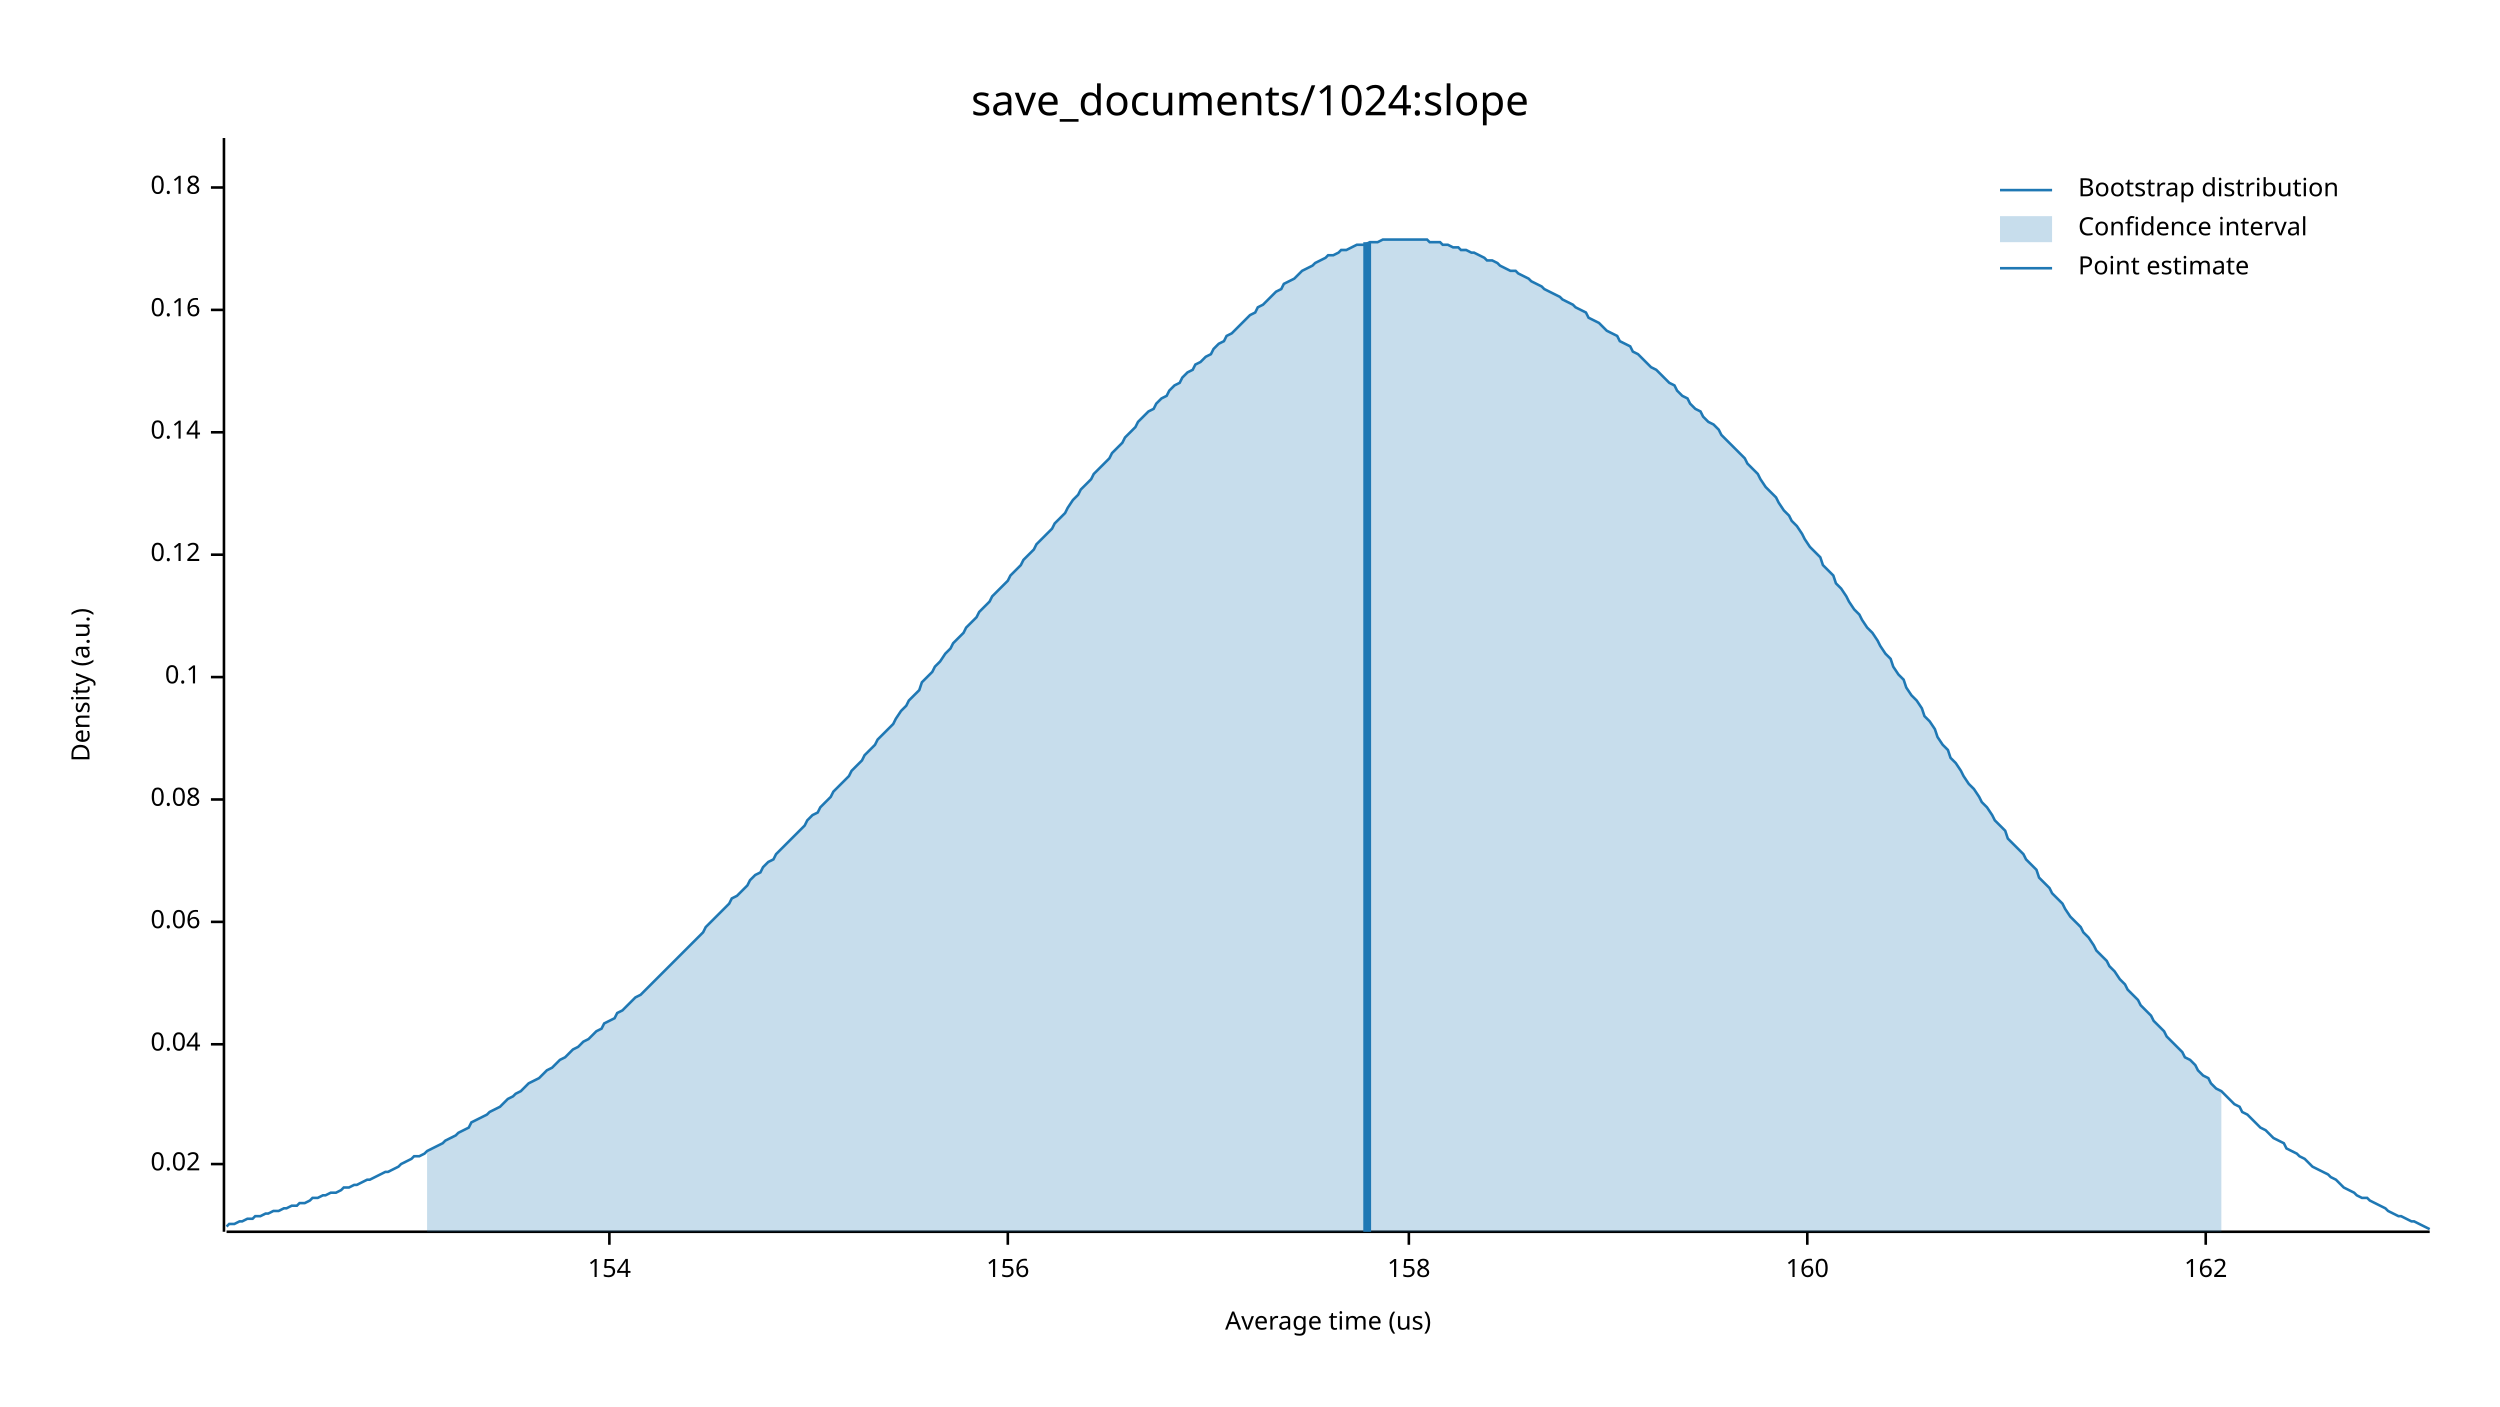
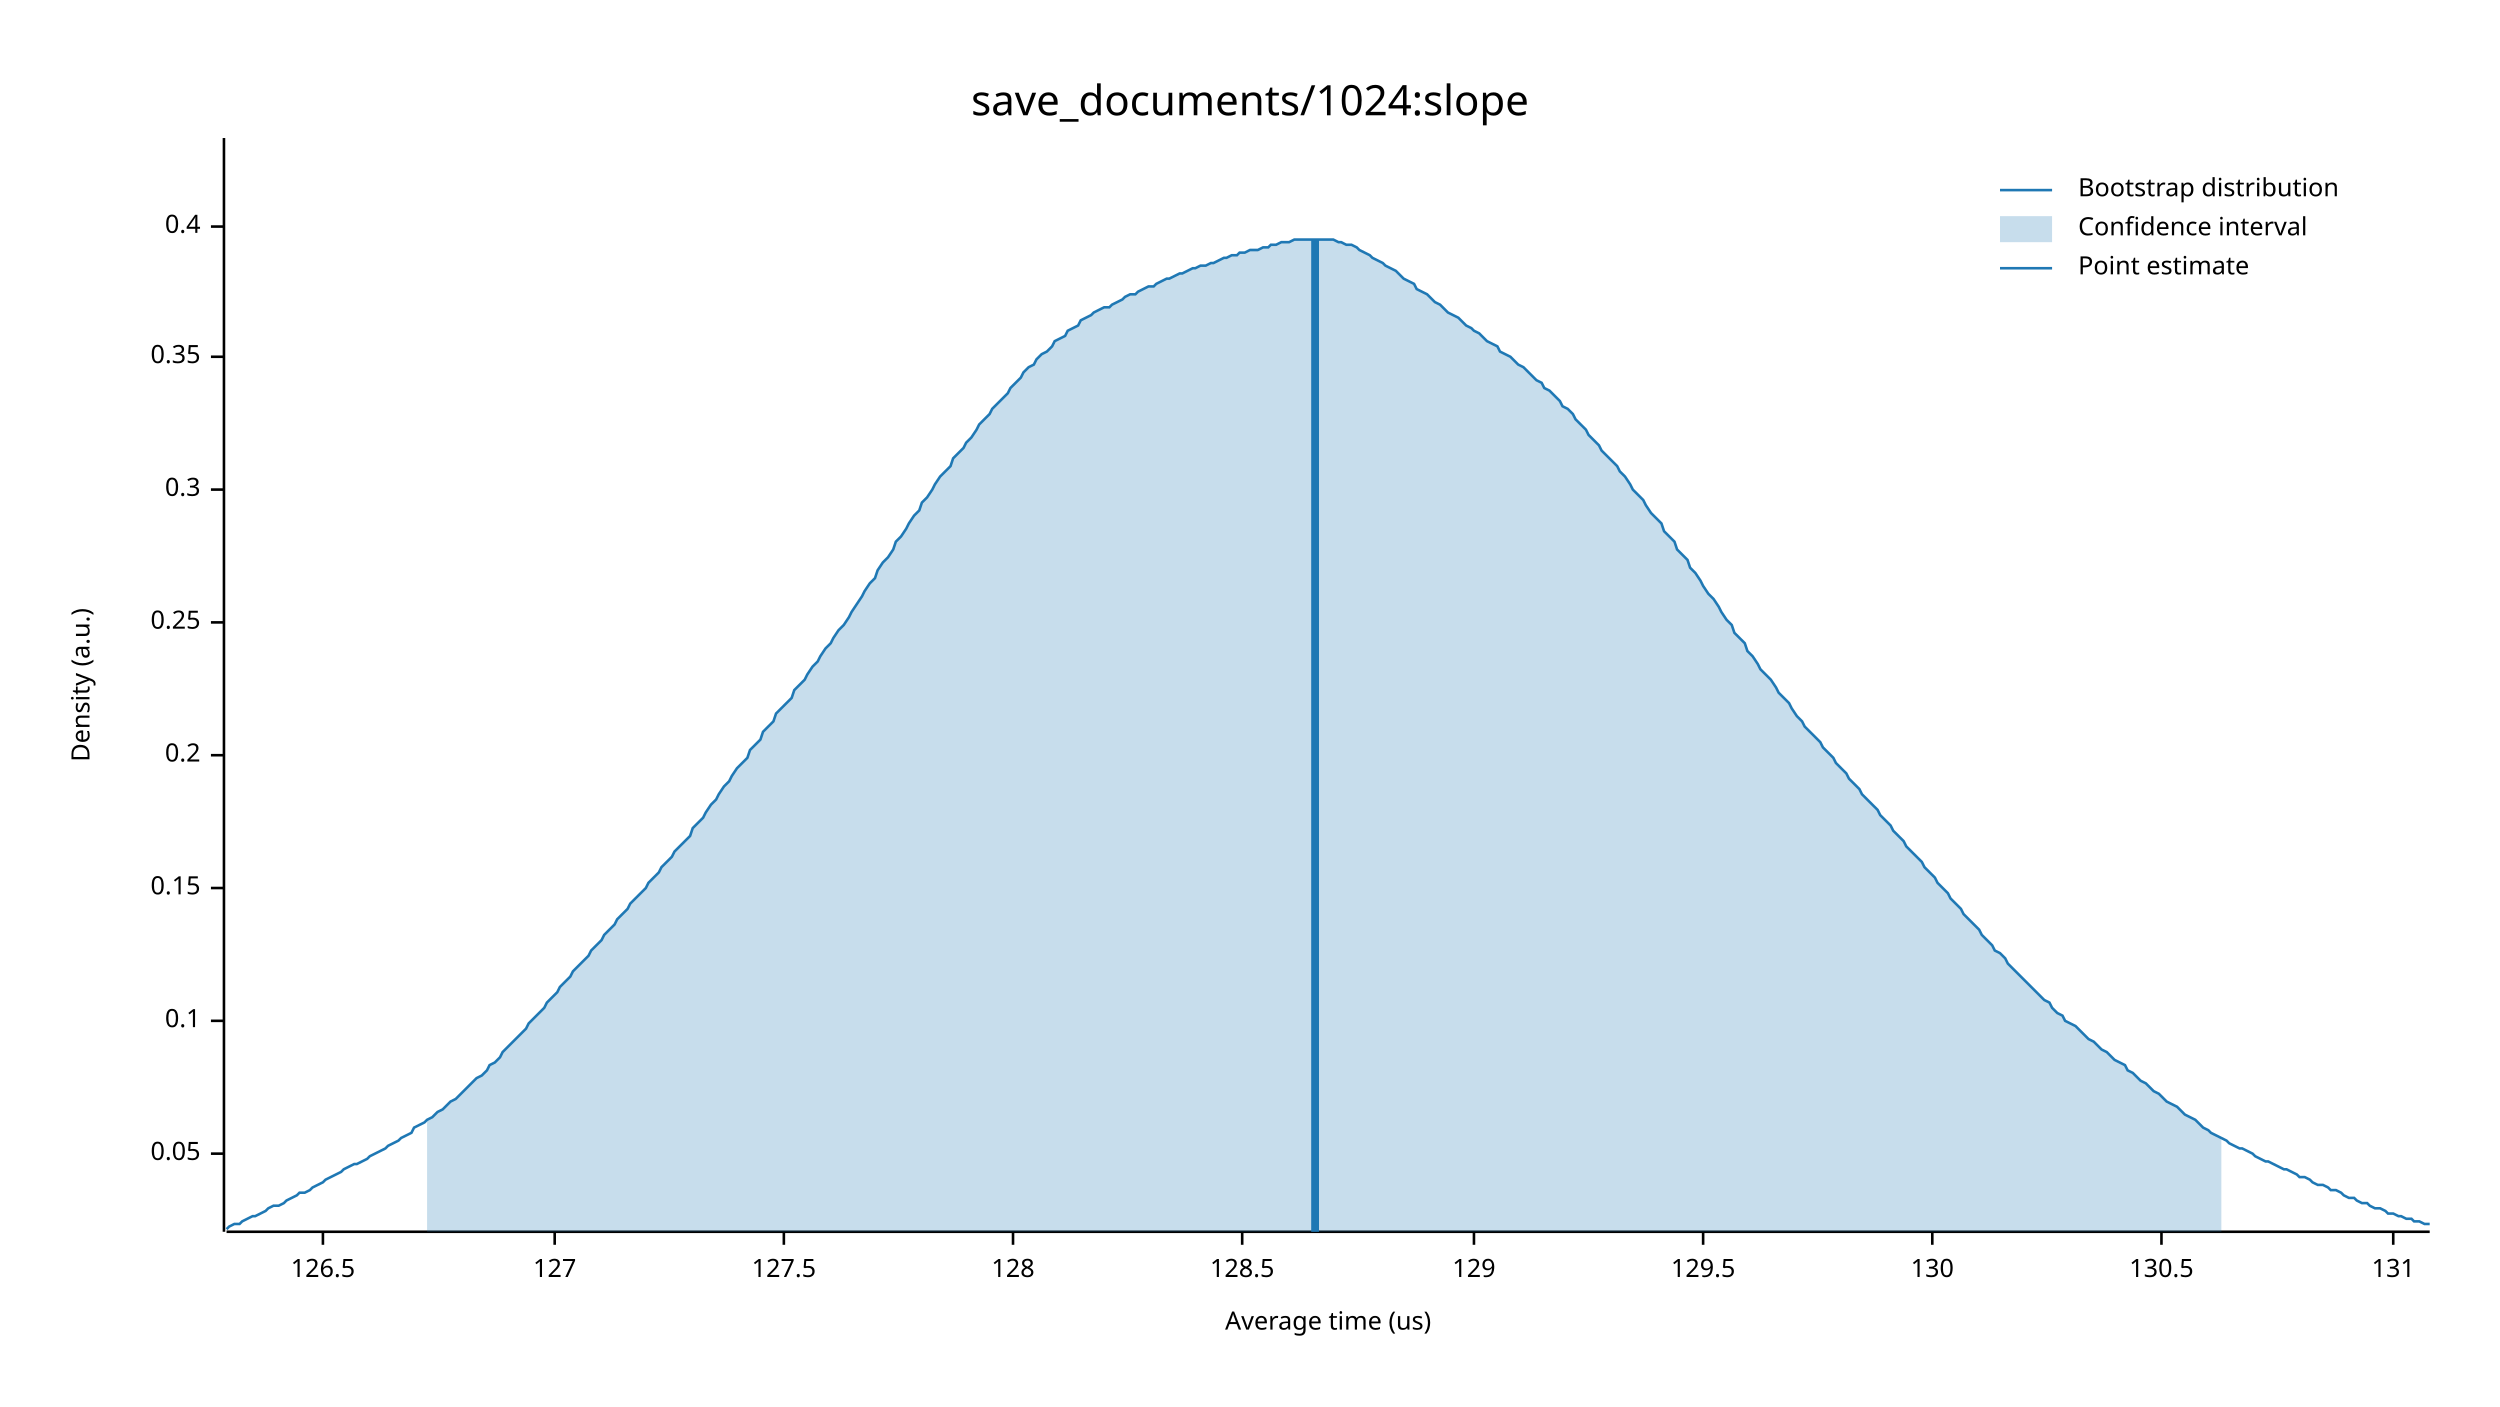
<svg xmlns="http://www.w3.org/2000/svg" width="960" height="540" viewBox="0 0 960 540">
  <text x="480" y="32" dy="0.76em" text-anchor="middle" font-family="sans-serif" font-size="16.129" opacity="1" fill="#000000">
save_documents/1024:slope
</text>
  <text x="27" y="263" dy="0.76em" text-anchor="middle" font-family="sans-serif" font-size="9.677" opacity="1" fill="#000000" transform="rotate(270, 27, 263)">
Density (a.u.)
</text>
  <text x="510" y="513" dy="-0.5ex" text-anchor="middle" font-family="sans-serif" font-size="9.677" opacity="1" fill="#000000">
Average time (us)
</text>
  <polyline fill="none" opacity="1" stroke="#000000" stroke-width="1" points="86,53 86,473 " />
-   <text x="77" y="447" dy="0.5ex" text-anchor="end" font-family="sans-serif" font-size="9.677" opacity="1" fill="#000000">
- 0.02
+   <text x="77" y="443" dy="0.5ex" text-anchor="end" font-family="sans-serif" font-size="9.677" opacity="1" fill="#000000">
+ 0.05
</text>
-   <polyline fill="none" opacity="1" stroke="#000000" stroke-width="1" points="81,447 86,447 " />
-   <text x="77" y="401" dy="0.5ex" text-anchor="end" font-family="sans-serif" font-size="9.677" opacity="1" fill="#000000">
- 0.04
- </text>
-   <polyline fill="none" opacity="1" stroke="#000000" stroke-width="1" points="81,401 86,401 " />
-   <text x="77" y="354" dy="0.5ex" text-anchor="end" font-family="sans-serif" font-size="9.677" opacity="1" fill="#000000">
- 0.06
- </text>
-   <polyline fill="none" opacity="1" stroke="#000000" stroke-width="1" points="81,354 86,354 " />
-   <text x="77" y="307" dy="0.5ex" text-anchor="end" font-family="sans-serif" font-size="9.677" opacity="1" fill="#000000">
- 0.08
- </text>
-   <polyline fill="none" opacity="1" stroke="#000000" stroke-width="1" points="81,307 86,307 " />
-   <text x="77" y="260" dy="0.5ex" text-anchor="end" font-family="sans-serif" font-size="9.677" opacity="1" fill="#000000">
+   <polyline fill="none" opacity="1" stroke="#000000" stroke-width="1" points="81,443 86,443 " />
+   <text x="77" y="392" dy="0.5ex" text-anchor="end" font-family="sans-serif" font-size="9.677" opacity="1" fill="#000000">
0.1
</text>
-   <polyline fill="none" opacity="1" stroke="#000000" stroke-width="1" points="81,260 86,260 " />
-   <text x="77" y="213" dy="0.5ex" text-anchor="end" font-family="sans-serif" font-size="9.677" opacity="1" fill="#000000">
- 0.12
+   <polyline fill="none" opacity="1" stroke="#000000" stroke-width="1" points="81,392 86,392 " />
+   <text x="77" y="341" dy="0.5ex" text-anchor="end" font-family="sans-serif" font-size="9.677" opacity="1" fill="#000000">
+ 0.15
</text>
-   <polyline fill="none" opacity="1" stroke="#000000" stroke-width="1" points="81,213 86,213 " />
-   <text x="77" y="166" dy="0.5ex" text-anchor="end" font-family="sans-serif" font-size="9.677" opacity="1" fill="#000000">
- 0.14
+   <polyline fill="none" opacity="1" stroke="#000000" stroke-width="1" points="81,341 86,341 " />
+   <text x="77" y="290" dy="0.5ex" text-anchor="end" font-family="sans-serif" font-size="9.677" opacity="1" fill="#000000">
+ 0.2
</text>
-   <polyline fill="none" opacity="1" stroke="#000000" stroke-width="1" points="81,166 86,166 " />
-   <text x="77" y="119" dy="0.5ex" text-anchor="end" font-family="sans-serif" font-size="9.677" opacity="1" fill="#000000">
- 0.16
+   <polyline fill="none" opacity="1" stroke="#000000" stroke-width="1" points="81,290 86,290 " />
+   <text x="77" y="239" dy="0.5ex" text-anchor="end" font-family="sans-serif" font-size="9.677" opacity="1" fill="#000000">
+ 0.25
</text>
-   <polyline fill="none" opacity="1" stroke="#000000" stroke-width="1" points="81,119 86,119 " />
-   <text x="77" y="72" dy="0.5ex" text-anchor="end" font-family="sans-serif" font-size="9.677" opacity="1" fill="#000000">
- 0.18
+   <polyline fill="none" opacity="1" stroke="#000000" stroke-width="1" points="81,239 86,239 " />
+   <text x="77" y="188" dy="0.5ex" text-anchor="end" font-family="sans-serif" font-size="9.677" opacity="1" fill="#000000">
+ 0.3
</text>
-   <polyline fill="none" opacity="1" stroke="#000000" stroke-width="1" points="81,72 86,72 " />
+   <polyline fill="none" opacity="1" stroke="#000000" stroke-width="1" points="81,188 86,188 " />
+   <text x="77" y="137" dy="0.5ex" text-anchor="end" font-family="sans-serif" font-size="9.677" opacity="1" fill="#000000">
+ 0.35
+ </text>
+   <polyline fill="none" opacity="1" stroke="#000000" stroke-width="1" points="81,137 86,137 " />
+   <text x="77" y="87" dy="0.5ex" text-anchor="end" font-family="sans-serif" font-size="9.677" opacity="1" fill="#000000">
+ 0.4
+ </text>
+   <polyline fill="none" opacity="1" stroke="#000000" stroke-width="1" points="81,87 86,87 " />
  <polyline fill="none" opacity="1" stroke="#000000" stroke-width="1" points="87,473 933,473 " />
-   <text x="234" y="483" dy="0.76em" text-anchor="middle" font-family="sans-serif" font-size="9.677" opacity="1" fill="#000000">
- 154
+   <text x="124" y="483" dy="0.76em" text-anchor="middle" font-family="sans-serif" font-size="9.677" opacity="1" fill="#000000">
+ 126.5
</text>
-   <polyline fill="none" opacity="1" stroke="#000000" stroke-width="1" points="234,473 234,478 " />
-   <text x="387" y="483" dy="0.76em" text-anchor="middle" font-family="sans-serif" font-size="9.677" opacity="1" fill="#000000">
- 156
+   <polyline fill="none" opacity="1" stroke="#000000" stroke-width="1" points="124,473 124,478 " />
+   <text x="213" y="483" dy="0.76em" text-anchor="middle" font-family="sans-serif" font-size="9.677" opacity="1" fill="#000000">
+ 127
</text>
-   <polyline fill="none" opacity="1" stroke="#000000" stroke-width="1" points="387,473 387,478 " />
-   <text x="541" y="483" dy="0.76em" text-anchor="middle" font-family="sans-serif" font-size="9.677" opacity="1" fill="#000000">
- 158
+   <polyline fill="none" opacity="1" stroke="#000000" stroke-width="1" points="213,473 213,478 " />
+   <text x="301" y="483" dy="0.76em" text-anchor="middle" font-family="sans-serif" font-size="9.677" opacity="1" fill="#000000">
+ 127.5
</text>
-   <polyline fill="none" opacity="1" stroke="#000000" stroke-width="1" points="541,473 541,478 " />
-   <text x="694" y="483" dy="0.76em" text-anchor="middle" font-family="sans-serif" font-size="9.677" opacity="1" fill="#000000">
- 160
+   <polyline fill="none" opacity="1" stroke="#000000" stroke-width="1" points="301,473 301,478 " />
+   <text x="389" y="483" dy="0.76em" text-anchor="middle" font-family="sans-serif" font-size="9.677" opacity="1" fill="#000000">
+ 128
</text>
-   <polyline fill="none" opacity="1" stroke="#000000" stroke-width="1" points="694,473 694,478 " />
-   <text x="847" y="483" dy="0.76em" text-anchor="middle" font-family="sans-serif" font-size="9.677" opacity="1" fill="#000000">
- 162
+   <polyline fill="none" opacity="1" stroke="#000000" stroke-width="1" points="389,473 389,478 " />
+   <text x="477" y="483" dy="0.76em" text-anchor="middle" font-family="sans-serif" font-size="9.677" opacity="1" fill="#000000">
+ 128.5
</text>
-   <polyline fill="none" opacity="1" stroke="#000000" stroke-width="1" points="847,473 847,478 " />
-   <polyline fill="none" opacity="1" stroke="#1F78B4" stroke-width="1" points="87,471 88,470 90,470 92,469 93,469 95,468 97,468 98,467 100,467 102,466 103,466 105,465 107,465 109,464 110,464 112,463 114,463 115,462 117,462 119,461 120,460 122,460 124,459 125,459 127,458 129,458 131,457 132,456 134,456 136,455 137,455 139,454 141,453 142,453 144,452 146,451 148,450 149,450 151,449 153,448 154,447 156,446 158,445 159,444 161,444 163,443 164,442 166,441 168,440 170,439 171,438 173,437 175,436 176,435 178,434 180,433 181,431 183,430 185,429 187,428 188,427 190,426 192,425 193,424 195,422 197,421 198,420 200,419 202,417 203,416 205,415 207,414 209,412 210,411 212,410 214,408 215,407 217,406 219,404 220,403 222,402 224,400 226,399 227,398 229,396 231,395 232,393 234,392 236,391 237,389 239,388 241,386 242,385 244,383 246,382 248,380 249,379 251,377 253,375 254,374 256,372 258,370 259,369 261,367 263,365 265,363 266,362 268,360 270,358 271,356 273,354 275,352 276,351 278,349 280,347 281,345 283,344 285,342 287,340 288,338 290,336 292,335 293,333 295,331 297,330 298,328 300,326 302,324 304,322 305,321 307,319 309,317 310,315 312,313 314,312 315,310 317,308 319,306 320,304 322,302 324,300 326,298 327,296 329,294 331,292 332,290 334,288 336,286 337,284 339,282 341,280 343,278 344,276 346,273 348,271 349,269 351,267 353,265 354,262 356,260 358,258 359,256 361,254 363,251 365,249 366,247 368,245 370,243 371,241 373,239 375,237 376,235 378,233 380,231 381,229 383,227 385,225 387,223 388,221 390,219 392,217 393,215 395,213 397,211 398,209 400,207 402,205 404,203 405,201 407,199 409,197 410,195 412,192 414,190 415,188 417,186 419,184 420,182 422,180 424,178 426,176 427,174 429,172 431,170 432,168 434,166 436,164 437,162 439,160 441,158 443,157 444,155 446,153 448,152 449,150 451,148 453,147 454,145 456,143 458,142 459,140 461,139 463,137 465,136 466,134 468,132 470,131 471,129 473,128 475,126 476,125 478,123 480,121 482,120 483,118 485,117 487,115 488,114 490,112 492,111 493,109 495,108 497,107 498,106 500,104 502,103 504,102 505,101 507,100 509,99 510,98 512,98 514,97 515,96 517,96 519,95 521,94 522,94 524,94 526,93 527,93 529,93 531,92 532,92 534,92 536,92 537,92 539,92 541,92 543,92 544,92 546,92 548,92 549,93 551,93 553,93 554,94 556,94 558,95 560,95 561,96 563,96 565,97 566,97 568,98 570,99 571,100 573,100 575,101 576,102 578,103 580,104 582,104 583,105 585,106 587,107 588,108 590,109 592,110 593,111 595,112 597,113 599,114 600,115 602,116 604,117 605,118 607,119 609,120 610,122 612,123 614,124 615,125 617,127 619,128 621,129 622,131 624,132 626,133 627,135 629,136 631,138 632,139 634,141 636,142 638,144 639,145 641,147 643,148 644,150 646,152 648,153 649,155 651,157 653,158 654,160 656,162 658,163 660,165 661,167 663,169 665,171 666,172 668,174 670,176 671,178 673,180 675,182 676,184 678,187 680,189 682,191 683,193 685,196 687,198 688,200 690,202 692,205 693,207 695,210 697,212 699,214 700,217 702,219 704,221 705,224 707,226 709,229 710,231 712,234 714,236 715,238 717,241 719,243 721,246 722,248 724,251 726,253 727,256 729,259 731,261 732,264 734,267 736,269 738,272 739,275 741,277 743,280 744,283 746,286 748,288 749,291 751,293 753,296 754,298 756,301 758,303 760,306 761,308 763,310 765,313 766,315 768,317 770,319 771,322 773,324 775,326 777,328 778,330 780,332 782,334 783,337 785,339 787,341 788,343 790,345 792,347 793,349 795,352 797,354 799,356 800,358 802,360 804,363 805,365 807,367 809,369 810,371 812,373 814,376 816,378 817,380 819,382 821,384 822,386 824,388 826,390 827,392 829,394 831,396 832,398 834,400 836,402 838,404 839,406 841,407 843,409 844,411 846,413 848,414 849,416 851,418 853,419 855,421 856,422 858,424 860,425 861,427 863,428 865,430 866,431 868,433 870,434 871,435 873,437 875,438 877,439 878,441 880,442 882,443 883,444 885,445 887,447 888,448 890,449 892,450 894,451 895,452 897,453 899,455 900,456 902,457 904,458 905,459 907,460 909,460 910,461 912,462 914,463 916,464 917,465 919,466 921,467 922,467 924,468 926,469 927,469 929,470 931,471 933,472 " />
-   <polygon opacity="0.25" fill="#1F78B4" points="164,442 166,441 168,440 170,439 171,438 173,437 175,436 176,435 178,434 180,433 181,431 183,430 185,429 187,428 188,427 190,426 192,425 193,424 195,422 197,421 198,420 200,419 202,417 203,416 205,415 207,414 209,412 210,411 212,410 214,408 215,407 217,406 219,404 220,403 222,402 224,400 226,399 227,398 229,396 231,395 232,393 234,392 236,391 237,389 239,388 241,386 242,385 244,383 246,382 248,380 249,379 251,377 253,375 254,374 256,372 258,370 259,369 261,367 263,365 265,363 266,362 268,360 270,358 271,356 273,354 275,352 276,351 278,349 280,347 281,345 283,344 285,342 287,340 288,338 290,336 292,335 293,333 295,331 297,330 298,328 300,326 302,324 304,322 305,321 307,319 309,317 310,315 312,313 314,312 315,310 317,308 319,306 320,304 322,302 324,300 326,298 327,296 329,294 331,292 332,290 334,288 336,286 337,284 339,282 341,280 343,278 344,276 346,273 348,271 349,269 351,267 353,265 354,262 356,260 358,258 359,256 361,254 363,251 365,249 366,247 368,245 370,243 371,241 373,239 375,237 376,235 378,233 380,231 381,229 383,227 385,225 387,223 388,221 390,219 392,217 393,215 395,213 397,211 398,209 400,207 402,205 404,203 405,201 407,199 409,197 410,195 412,192 414,190 415,188 417,186 419,184 420,182 422,180 424,178 426,176 427,174 429,172 431,170 432,168 434,166 436,164 437,162 439,160 441,158 443,157 444,155 446,153 448,152 449,150 451,148 453,147 454,145 456,143 458,142 459,140 461,139 463,137 465,136 466,134 468,132 470,131 471,129 473,128 475,126 476,125 478,123 480,121 482,120 483,118 485,117 487,115 488,114 490,112 492,111 493,109 495,108 497,107 498,106 500,104 502,103 504,102 505,101 507,100 509,99 510,98 512,98 514,97 515,96 517,96 519,95 521,94 522,94 524,94 526,93 527,93 529,93 531,92 532,92 534,92 536,92 537,92 539,92 541,92 543,92 544,92 546,92 548,92 549,93 551,93 553,93 554,94 556,94 558,95 560,95 561,96 563,96 565,97 566,97 568,98 570,99 571,100 573,100 575,101 576,102 578,103 580,104 582,104 583,105 585,106 587,107 588,108 590,109 592,110 593,111 595,112 597,113 599,114 600,115 602,116 604,117 605,118 607,119 609,120 610,122 612,123 614,124 615,125 617,127 619,128 621,129 622,131 624,132 626,133 627,135 629,136 631,138 632,139 634,141 636,142 638,144 639,145 641,147 643,148 644,150 646,152 648,153 649,155 651,157 653,158 654,160 656,162 658,163 660,165 661,167 663,169 665,171 666,172 668,174 670,176 671,178 673,180 675,182 676,184 678,187 680,189 682,191 683,193 685,196 687,198 688,200 690,202 692,205 693,207 695,210 697,212 699,214 700,217 702,219 704,221 705,224 707,226 709,229 710,231 712,234 714,236 715,238 717,241 719,243 721,246 722,248 724,251 726,253 727,256 729,259 731,261 732,264 734,267 736,269 738,272 739,275 741,277 743,280 744,283 746,286 748,288 749,291 751,293 753,296 754,298 756,301 758,303 760,306 761,308 763,310 765,313 766,315 768,317 770,319 771,322 773,324 775,326 777,328 778,330 780,332 782,334 783,337 785,339 787,341 788,343 790,345 792,347 793,349 795,352 797,354 799,356 800,358 802,360 804,363 805,365 807,367 809,369 810,371 812,373 814,376 816,378 817,380 819,382 821,384 822,386 824,388 826,390 827,392 829,394 831,396 832,398 834,400 836,402 838,404 839,406 841,407 843,409 844,411 846,413 848,414 849,416 851,418 853,419 853,473 164,473 " />
-   <polyline fill="none" opacity="1" stroke="#1F78B4" stroke-width="3" points="525,473 525,93 " />
+   <polyline fill="none" opacity="1" stroke="#000000" stroke-width="1" points="477,473 477,478 " />
+   <text x="566" y="483" dy="0.76em" text-anchor="middle" font-family="sans-serif" font-size="9.677" opacity="1" fill="#000000">
+ 129
+ </text>
+   <polyline fill="none" opacity="1" stroke="#000000" stroke-width="1" points="566,473 566,478 " />
+   <text x="654" y="483" dy="0.76em" text-anchor="middle" font-family="sans-serif" font-size="9.677" opacity="1" fill="#000000">
+ 129.5
+ </text>
+   <polyline fill="none" opacity="1" stroke="#000000" stroke-width="1" points="654,473 654,478 " />
+   <text x="742" y="483" dy="0.76em" text-anchor="middle" font-family="sans-serif" font-size="9.677" opacity="1" fill="#000000">
+ 130
+ </text>
+   <polyline fill="none" opacity="1" stroke="#000000" stroke-width="1" points="742,473 742,478 " />
+   <text x="830" y="483" dy="0.76em" text-anchor="middle" font-family="sans-serif" font-size="9.677" opacity="1" fill="#000000">
+ 130.5
+ </text>
+   <polyline fill="none" opacity="1" stroke="#000000" stroke-width="1" points="830,473 830,478 " />
+   <text x="919" y="483" dy="0.76em" text-anchor="middle" font-family="sans-serif" font-size="9.677" opacity="1" fill="#000000">
+ 131
+ </text>
+   <polyline fill="none" opacity="1" stroke="#000000" stroke-width="1" points="919,473 919,478 " />
+   <polyline fill="none" opacity="1" stroke="#1F78B4" stroke-width="1" points="87,472 88,471 90,470 92,470 93,469 95,468 97,467 98,467 100,466 102,465 103,464 105,463 107,463 109,462 110,461 112,460 114,459 115,458 117,458 119,457 120,456 122,455 124,454 125,453 127,452 129,451 131,450 132,449 134,448 136,447 137,447 139,446 141,445 142,444 144,443 146,442 148,441 149,440 151,439 153,438 154,437 156,436 158,435 159,433 161,432 163,431 164,430 166,429 168,427 170,426 171,425 173,423 175,422 176,421 178,419 180,417 181,416 183,414 185,413 187,411 188,409 190,408 192,406 193,404 195,402 197,400 198,399 200,397 202,395 203,393 205,391 207,389 209,387 210,385 212,383 214,381 215,379 217,377 219,375 220,373 222,371 224,369 226,367 227,365 229,363 231,361 232,359 234,357 236,355 237,353 239,351 241,349 242,347 244,345 246,343 248,341 249,339 251,337 253,335 254,333 256,331 258,329 259,327 261,325 263,323 265,321 266,318 268,316 270,314 271,312 273,309 275,307 276,305 278,302 280,300 281,298 283,295 285,293 287,291 288,288 290,286 292,284 293,281 295,279 297,277 298,274 300,272 302,270 304,268 305,265 307,263 309,261 310,259 312,256 314,254 315,252 317,249 319,247 320,245 322,242 324,240 326,237 327,235 329,232 331,229 332,227 334,224 336,222 337,219 339,216 341,214 343,211 344,208 346,206 348,203 349,201 351,198 353,196 354,193 356,191 358,188 359,186 361,183 363,181 365,179 366,176 368,174 370,172 371,170 373,168 375,165 376,163 378,161 380,159 381,157 383,155 385,153 387,151 388,149 390,147 392,145 393,143 395,141 397,140 398,138 400,136 402,135 404,133 405,131 407,130 409,129 410,127 412,126 414,125 415,123 417,122 419,121 420,120 422,119 424,118 426,118 427,117 429,116 431,115 432,114 434,113 436,113 437,112 439,111 441,110 443,110 444,109 446,108 448,107 449,107 451,106 453,105 454,105 456,104 458,103 459,103 461,102 463,102 465,101 466,101 468,100 470,99 471,99 473,98 475,98 476,97 478,97 480,96 482,96 483,96 485,95 487,95 488,94 490,94 492,93 493,93 495,93 497,92 498,92 500,92 502,92 504,92 505,92 507,92 509,92 510,92 512,92 514,93 515,93 517,94 519,94 521,95 522,96 524,97 526,98 527,99 529,100 531,101 532,102 534,103 536,104 537,105 539,107 541,108 543,109 544,111 546,112 548,113 549,114 551,116 553,117 554,118 556,120 558,121 560,122 561,123 563,125 565,126 566,127 568,128 570,130 571,131 573,132 575,133 576,135 578,136 580,137 582,139 583,140 585,141 587,143 588,144 590,146 592,147 593,149 595,150 597,152 599,154 600,156 602,157 604,159 605,161 607,163 609,165 610,167 612,169 614,171 615,173 617,175 619,177 621,179 622,181 624,183 626,186 627,188 629,190 631,192 632,194 634,197 636,199 638,201 639,204 641,206 643,208 644,211 646,213 648,215 649,218 651,220 653,223 654,225 656,228 658,230 660,233 661,235 663,238 665,240 666,243 668,245 670,247 671,250 673,252 675,255 676,257 678,259 680,261 682,264 683,266 685,268 687,270 688,272 690,275 692,277 693,279 695,281 697,283 699,285 700,287 702,289 704,291 705,293 707,295 709,297 710,299 712,301 714,303 715,305 717,307 719,309 721,311 722,313 724,315 726,317 727,319 729,321 731,323 732,325 734,327 736,329 738,331 739,333 741,335 743,337 744,339 746,341 748,343 749,345 751,347 753,349 754,351 756,353 758,355 760,357 761,359 763,361 765,363 766,365 768,366 770,368 771,370 773,372 775,374 777,376 778,377 780,379 782,381 783,382 785,384 787,385 788,387 790,389 792,390 793,392 795,393 797,394 799,396 800,397 802,399 804,400 805,401 807,403 809,404 810,405 812,407 814,408 816,409 817,411 819,412 821,414 822,415 824,416 826,418 827,419 829,420 831,422 832,423 834,424 836,425 838,427 839,428 841,429 843,430 844,431 846,433 848,434 849,435 851,436 853,437 855,438 856,439 858,440 860,441 861,441 863,442 865,443 866,444 868,445 870,446 871,446 873,447 875,448 877,449 878,449 880,450 882,451 883,452 885,452 887,453 888,454 890,455 892,455 894,456 895,457 897,457 899,458 900,459 902,460 904,460 905,461 907,462 909,462 910,463 912,464 914,464 916,465 917,466 919,466 921,467 922,467 924,468 926,468 927,469 929,469 931,470 933,470 " />
+   <polygon opacity="0.25" fill="#1F78B4" points="164,430 166,429 168,427 170,426 171,425 173,423 175,422 176,421 178,419 180,417 181,416 183,414 185,413 187,411 188,409 190,408 192,406 193,404 195,402 197,400 198,399 200,397 202,395 203,393 205,391 207,389 209,387 210,385 212,383 214,381 215,379 217,377 219,375 220,373 222,371 224,369 226,367 227,365 229,363 231,361 232,359 234,357 236,355 237,353 239,351 241,349 242,347 244,345 246,343 248,341 249,339 251,337 253,335 254,333 256,331 258,329 259,327 261,325 263,323 265,321 266,318 268,316 270,314 271,312 273,309 275,307 276,305 278,302 280,300 281,298 283,295 285,293 287,291 288,288 290,286 292,284 293,281 295,279 297,277 298,274 300,272 302,270 304,268 305,265 307,263 309,261 310,259 312,256 314,254 315,252 317,249 319,247 320,245 322,242 324,240 326,237 327,235 329,232 331,229 332,227 334,224 336,222 337,219 339,216 341,214 343,211 344,208 346,206 348,203 349,201 351,198 353,196 354,193 356,191 358,188 359,186 361,183 363,181 365,179 366,176 368,174 370,172 371,170 373,168 375,165 376,163 378,161 380,159 381,157 383,155 385,153 387,151 388,149 390,147 392,145 393,143 395,141 397,140 398,138 400,136 402,135 404,133 405,131 407,130 409,129 410,127 412,126 414,125 415,123 417,122 419,121 420,120 422,119 424,118 426,118 427,117 429,116 431,115 432,114 434,113 436,113 437,112 439,111 441,110 443,110 444,109 446,108 448,107 449,107 451,106 453,105 454,105 456,104 458,103 459,103 461,102 463,102 465,101 466,101 468,100 470,99 471,99 473,98 475,98 476,97 478,97 480,96 482,96 483,96 485,95 487,95 488,94 490,94 492,93 493,93 495,93 497,92 498,92 500,92 502,92 504,92 505,92 507,92 509,92 510,92 512,92 514,93 515,93 517,94 519,94 521,95 522,96 524,97 526,98 527,99 529,100 531,101 532,102 534,103 536,104 537,105 539,107 541,108 543,109 544,111 546,112 548,113 549,114 551,116 553,117 554,118 556,120 558,121 560,122 561,123 563,125 565,126 566,127 568,128 570,130 571,131 573,132 575,133 576,135 578,136 580,137 582,139 583,140 585,141 587,143 588,144 590,146 592,147 593,149 595,150 597,152 599,154 600,156 602,157 604,159 605,161 607,163 609,165 610,167 612,169 614,171 615,173 617,175 619,177 621,179 622,181 624,183 626,186 627,188 629,190 631,192 632,194 634,197 636,199 638,201 639,204 641,206 643,208 644,211 646,213 648,215 649,218 651,220 653,223 654,225 656,228 658,230 660,233 661,235 663,238 665,240 666,243 668,245 670,247 671,250 673,252 675,255 676,257 678,259 680,261 682,264 683,266 685,268 687,270 688,272 690,275 692,277 693,279 695,281 697,283 699,285 700,287 702,289 704,291 705,293 707,295 709,297 710,299 712,301 714,303 715,305 717,307 719,309 721,311 722,313 724,315 726,317 727,319 729,321 731,323 732,325 734,327 736,329 738,331 739,333 741,335 743,337 744,339 746,341 748,343 749,345 751,347 753,349 754,351 756,353 758,355 760,357 761,359 763,361 765,363 766,365 768,366 770,368 771,370 773,372 775,374 777,376 778,377 780,379 782,381 783,382 785,384 787,385 788,387 790,389 792,390 793,392 795,393 797,394 799,396 800,397 802,399 804,400 805,401 807,403 809,404 810,405 812,407 814,408 816,409 817,411 819,412 821,414 822,415 824,416 826,418 827,419 829,420 831,422 832,423 834,424 836,425 838,427 839,428 841,429 843,430 844,431 846,433 848,434 849,435 851,436 853,437 853,473 164,473 " />
+   <polyline fill="none" opacity="1" stroke="#1F78B4" stroke-width="3" points="505,473 505,92 " />
  <text x="798" y="68" dy="0.76em" text-anchor="start" font-family="sans-serif" font-size="9.677" opacity="1" fill="#000000">
Bootstrap distribution
</text>
  <text x="798" y="83" dy="0.76em" text-anchor="start" font-family="sans-serif" font-size="9.677" opacity="1" fill="#000000">
Confidence interval
</text>
  <text x="798" y="98" dy="0.76em" text-anchor="start" font-family="sans-serif" font-size="9.677" opacity="1" fill="#000000">
Point estimate
</text>
  <polyline fill="none" opacity="1" stroke="#1F78B4" stroke-width="1" points="768,73 788,73 " />
  <rect x="768" y="83" width="20" height="10" opacity="0.25" fill="#1F78B4" stroke="none" />
  <polyline fill="none" opacity="1" stroke="#1F78B4" stroke-width="1" points="768,103 788,103 " />
</svg>
